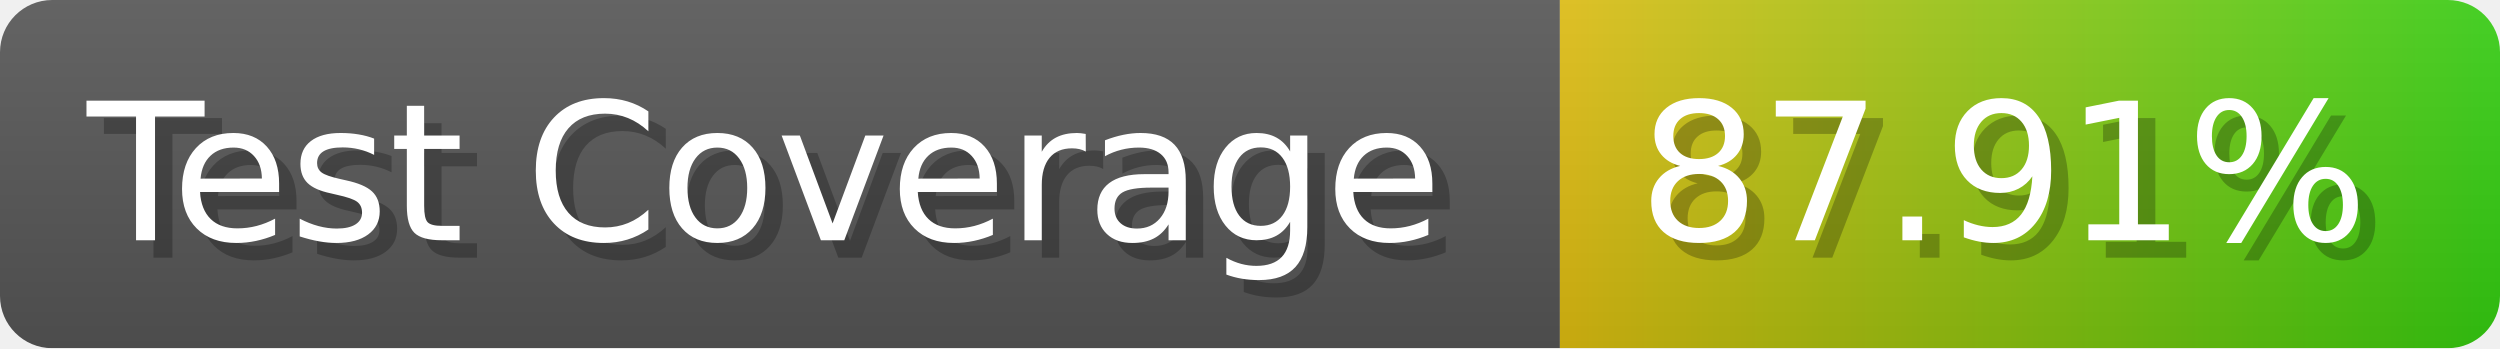
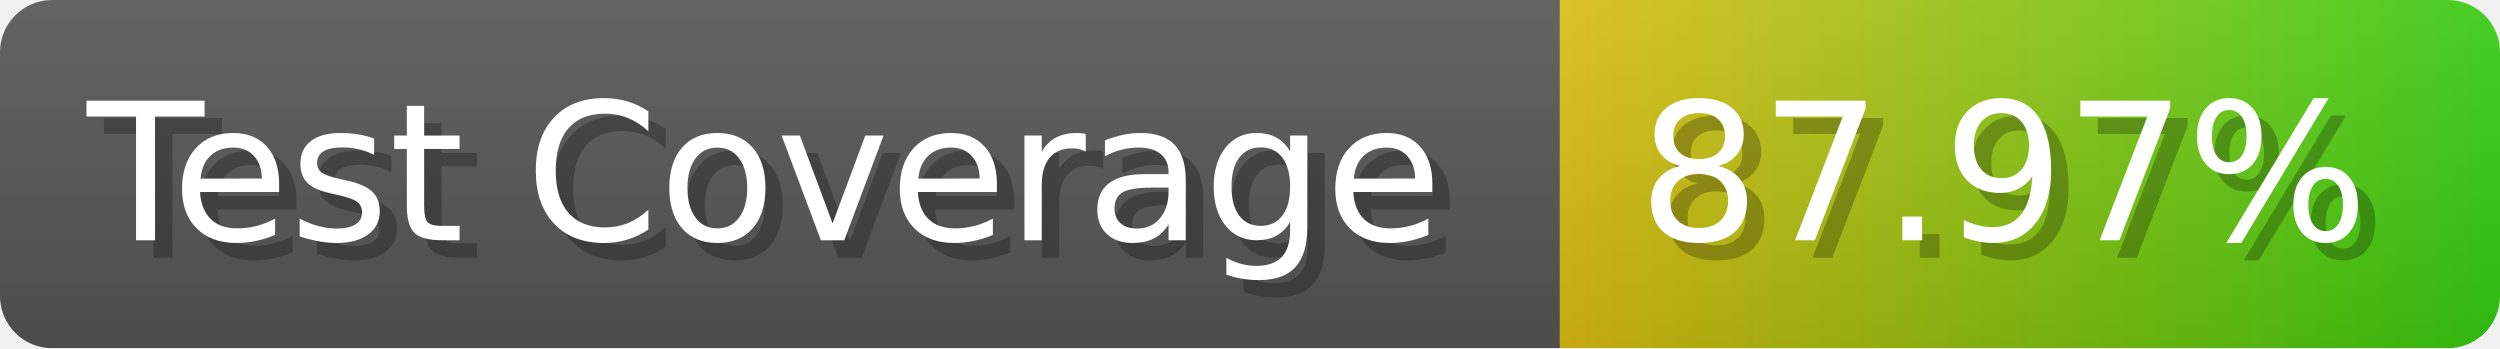
- <svg xmlns="http://www.w3.org/2000/svg" width="143.6" height="20" viewBox="0 0 1436 200" role="img" aria-label="Test Coverage: 87.91%">
+ <svg xmlns="http://www.w3.org/2000/svg" width="143.6" height="20" viewBox="0 0 1436 200" role="img" aria-label="Test Coverage: 87.97%">
  <linearGradient id="a" x2="0" y2="100%">
    <stop offset="0" stop-opacity=".1" stop-color="#EEE" />
    <stop offset="1" stop-opacity=".1" />
  </linearGradient>
  <mask id="m">
    <rect width="1436" height="200" rx="30" fill="#FFF" />
  </mask>
  <g mask="url(#m)">
    <rect width="896" height="200" fill="#555" />
    <rect width="540" height="200" fill="url(#x)" x="896" />
    <rect width="1436" height="200" fill="url(#a)" />
  </g>
  <g aria-hidden="true" fill="#fff" text-anchor="start" font-family="Verdana,DejaVu Sans,sans-serif" font-size="110">
    <text x="60" y="148" textLength="796" fill="#000" opacity="0.25">Test Coverage</text>
    <text x="50" y="138" textLength="796">Test Coverage</text>
-     <text x="951" y="148" textLength="440" fill="#000" opacity="0.25">87.91%</text>
-     <text x="941" y="138" textLength="440">87.91%</text>
+     <text x="951" y="148" textLength="440" fill="#000" opacity="0.25">87.97%</text>
+     <text x="941" y="138" textLength="440">87.97%</text>
  </g>
  <linearGradient id="x" x1="0%" y1="0%" x2="100%" y2="0%">
    <stop offset="0%" style="stop-color:#DB1" />
    <stop offset="100%" style="stop-color:#3C1" />
  </linearGradient>
</svg>
